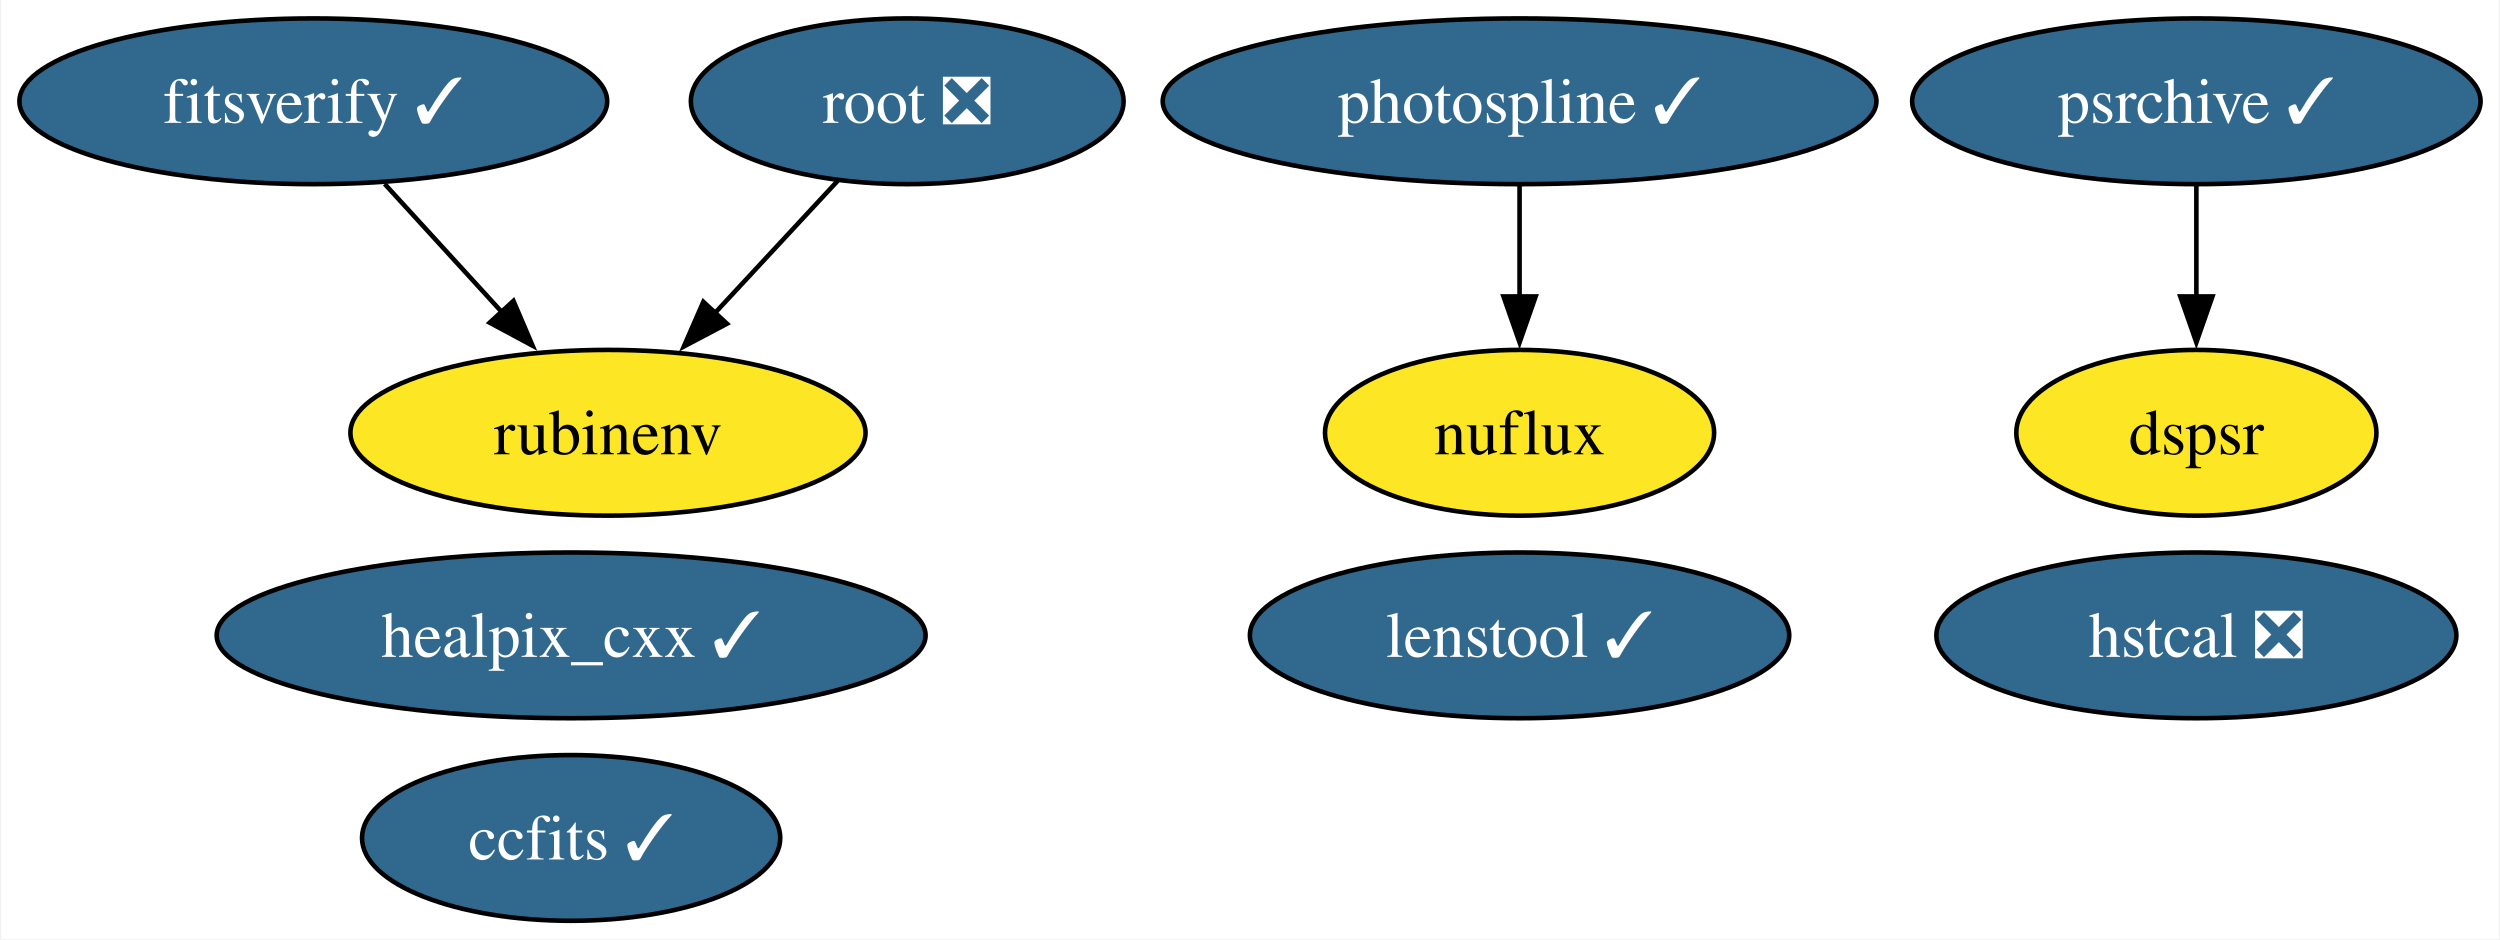
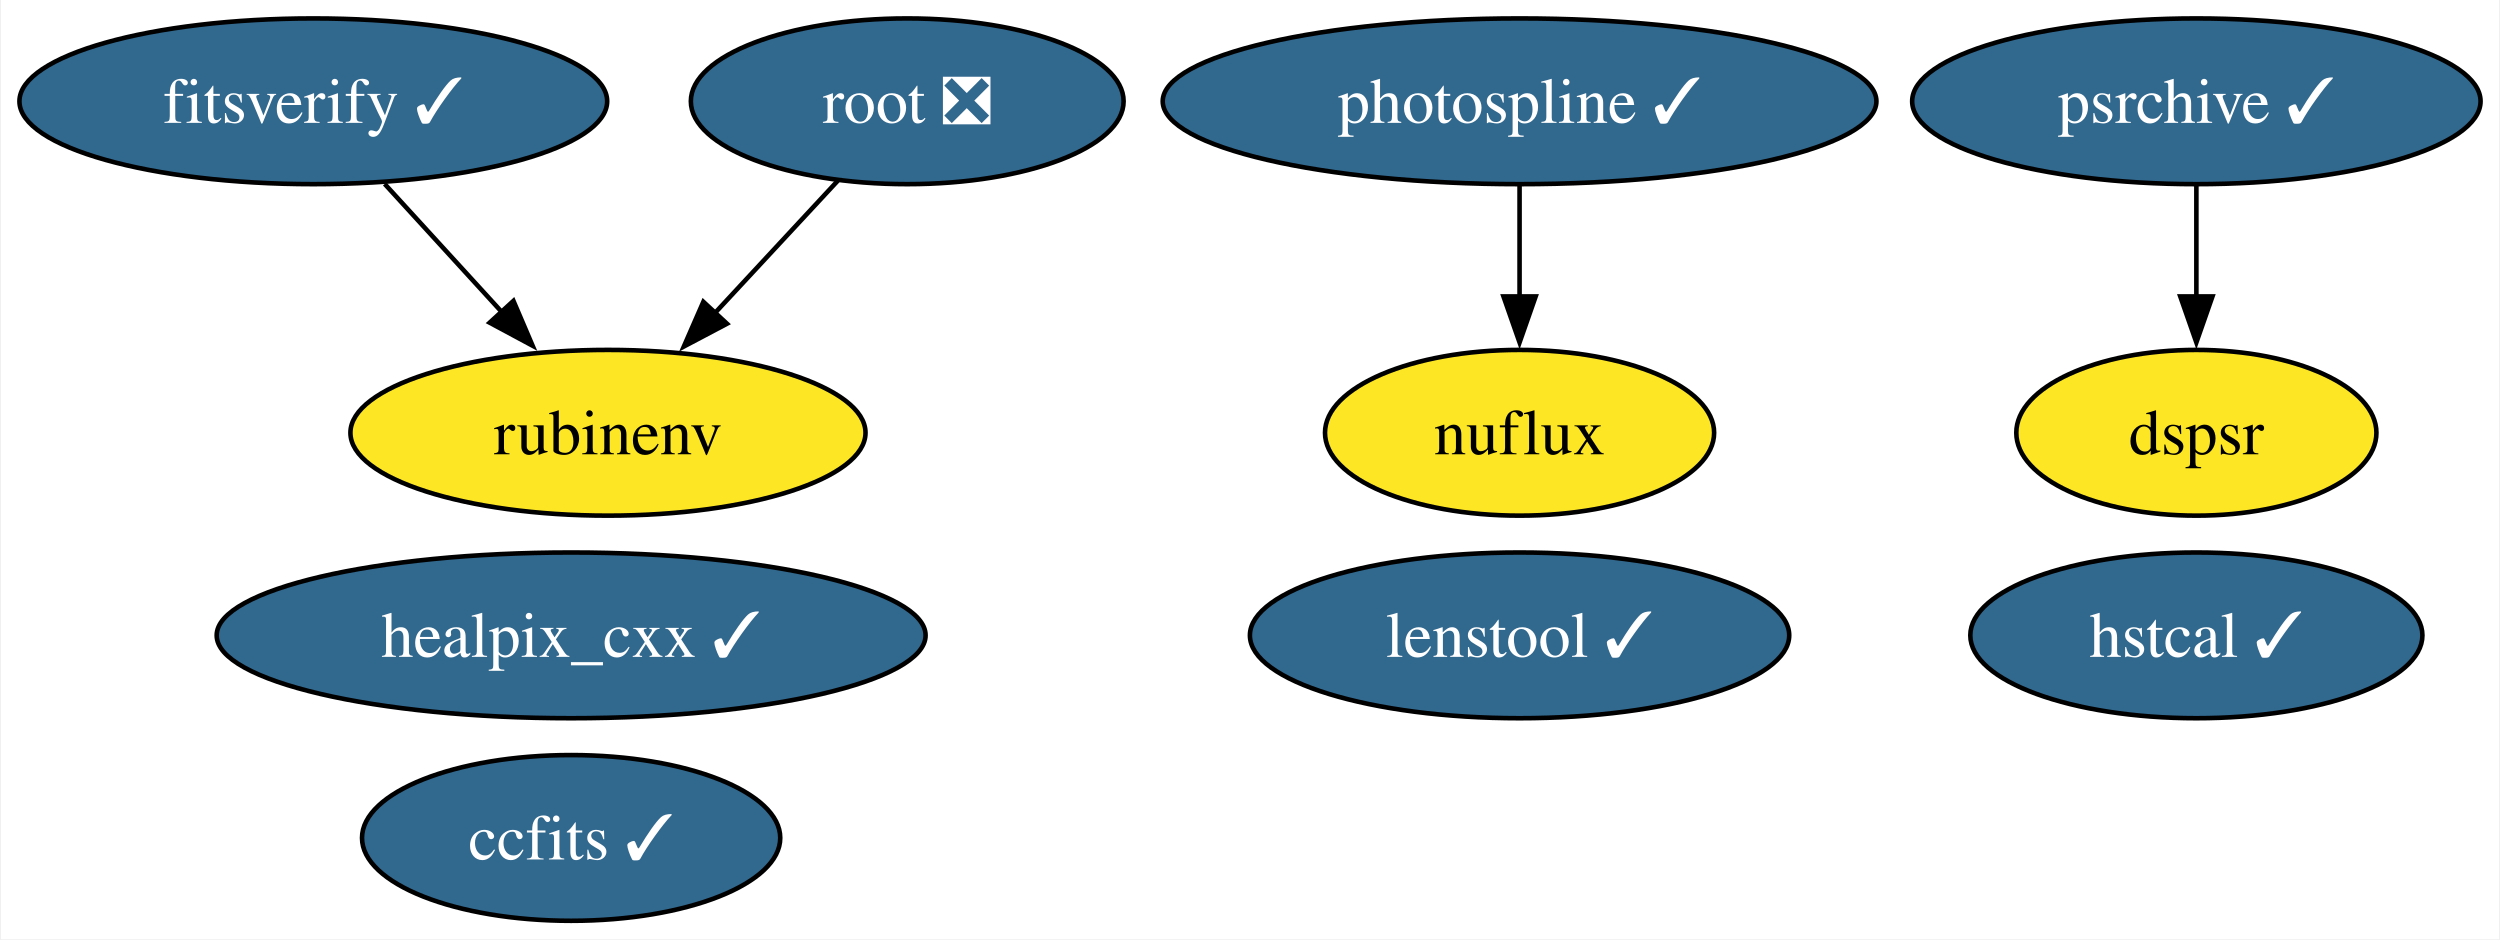
<svg xmlns="http://www.w3.org/2000/svg" xmlns:xlink="http://www.w3.org/1999/xlink" width="543pt" height="204pt" viewBox="0.00 0.00 542.56 204.00">
  <g id="graph0" class="graph" transform="scale(1 1) rotate(0) translate(4 200)">
    <polygon fill="white" stroke="none" points="-4,4 -4,-200 538.56,-200 538.56,4 -4,4" />
    <g id="node1" class="node">
      <g id="a_node1">
        <a xlink:href="https://github.com/conda-forge/healpix_cxx-feedstock/pull/33" xlink:title="healpix_cxx ✓">
          <ellipse fill="#31688e" stroke="black" cx="119.83" cy="-62" rx="76.99" ry="18" />
          <text text-anchor="middle" x="119.83" y="-57.33" font-family="Times,serif" font-size="14.00" fill="white">healpix_cxx ✓</text>
        </a>
      </g>
    </g>
    <g id="node2" class="node">
      <g id="a_node2">
        <a xlink:href="https://github.com/conda-forge/ccfits-feedstock/pull/16" xlink:title="ccfits ✓">
          <ellipse fill="#31688e" stroke="black" cx="119.83" cy="-18" rx="45.42" ry="18" />
          <text text-anchor="middle" x="119.83" y="-13.32" font-family="Times,serif" font-size="14.00" fill="white">ccfits ✓</text>
        </a>
      </g>
    </g>
    <g id="node3" class="node">
      <g id="a_node3">
        <a xlink:href="https://github.com/conda-forge/root-feedstock/pull/258" xlink:title="root ❎">
          <ellipse fill="#31688e" stroke="black" cx="192.83" cy="-178" rx="47" ry="18" />
          <text text-anchor="middle" x="192.83" y="-173.32" font-family="Times,serif" font-size="14.00" fill="white">root ❎</text>
        </a>
      </g>
    </g>
    <g id="node5" class="node">
      <g id="a_node5">
        <a xlink:href="https://github.com/conda-forge/rubinenv-feedstock" xlink:title="rubinenv">
          <ellipse fill="#fde725" stroke="black" cx="127.83" cy="-106" rx="55.94" ry="18" />
          <text text-anchor="middle" x="127.83" y="-101.33" font-family="Times,serif" font-size="14.00">rubinenv</text>
        </a>
      </g>
    </g>
    <g id="edge1" class="edge">
      <path fill="none" stroke="black" d="M177.76,-160.76C169.83,-152.23 159.95,-141.58 151.07,-132.02" />
      <polygon fill="black" stroke="black" points="153.68,-129.69 144.31,-124.74 148.55,-134.45 153.68,-129.69" />
    </g>
    <g id="node4" class="node">
      <g id="a_node4">
        <a xlink:href="https://github.com/conda-forge/photospline-feedstock/pull/42" xlink:title="photospline ✓">
          <ellipse fill="#31688e" stroke="black" cx="325.83" cy="-178" rx="77.51" ry="18" />
          <text text-anchor="middle" x="325.83" y="-173.32" font-family="Times,serif" font-size="14.00" fill="white">photospline ✓</text>
        </a>
      </g>
    </g>
    <g id="node7" class="node">
      <g id="a_node7">
        <a xlink:href="https://github.com/conda-forge/nuflux-feedstock" xlink:title="nuflux">
          <ellipse fill="#fde725" stroke="black" cx="325.83" cy="-106" rx="42.26" ry="18" />
          <text text-anchor="middle" x="325.83" y="-101.33" font-family="Times,serif" font-size="14.00">nuflux</text>
        </a>
      </g>
    </g>
    <g id="edge2" class="edge">
      <path fill="none" stroke="black" d="M325.83,-159.7C325.83,-152.41 325.83,-143.73 325.83,-135.54" />
      <polygon fill="black" stroke="black" points="329.33,-135.62 325.83,-125.62 322.33,-135.62 329.33,-135.62" />
    </g>
    <g id="node6" class="node">
      <g id="a_node6">
        <a xlink:href="https://github.com/conda-forge/psrchive-feedstock/pull/48" xlink:title="psrchive ✓">
          <ellipse fill="#31688e" stroke="black" cx="472.83" cy="-178" rx="61.73" ry="18" />
          <text text-anchor="middle" x="472.83" y="-173.32" font-family="Times,serif" font-size="14.00" fill="white">psrchive ✓</text>
        </a>
      </g>
    </g>
    <g id="node10" class="node">
      <g id="a_node10">
        <a xlink:href="https://github.com/conda-forge/dspsr-feedstock" xlink:title="dspsr">
          <ellipse fill="#fde725" stroke="black" cx="472.83" cy="-106" rx="39.11" ry="18" />
          <text text-anchor="middle" x="472.83" y="-101.33" font-family="Times,serif" font-size="14.00">dspsr</text>
        </a>
      </g>
    </g>
    <g id="edge3" class="edge">
      <path fill="none" stroke="black" d="M472.83,-159.7C472.83,-152.41 472.83,-143.73 472.83,-135.54" />
      <polygon fill="black" stroke="black" points="476.33,-135.62 472.83,-125.62 469.33,-135.62 476.33,-135.62" />
    </g>
    <g id="node8" class="node">
      <g id="a_node8">
-         <a xlink:href="https://github.com/conda-forge/hstcal-feedstock/pull/24" xlink:title="hstcal ❎">
-           <ellipse fill="#31688e" stroke="black" cx="472.83" cy="-62" rx="56.47" ry="18" />
-           <text text-anchor="middle" x="472.83" y="-57.33" font-family="Times,serif" font-size="14.00" fill="white">hstcal ❎</text>
+         <a xlink:href="https://github.com/conda-forge/hstcal-feedstock/pull/24" xlink:title="hstcal ✓">
+           <ellipse fill="#31688e" stroke="black" cx="472.83" cy="-62" rx="49.1" ry="18" />
+           <text text-anchor="middle" x="472.83" y="-57.33" font-family="Times,serif" font-size="14.00" fill="white">hstcal ✓</text>
        </a>
      </g>
    </g>
    <g id="node9" class="node">
      <g id="a_node9">
        <a xlink:href="https://github.com/conda-forge/fitsverify-feedstock/pull/16" xlink:title="fitsverify ✓">
          <ellipse fill="#31688e" stroke="black" cx="63.83" cy="-178" rx="63.83" ry="18" />
          <text text-anchor="middle" x="63.83" y="-173.32" font-family="Times,serif" font-size="14.00" fill="white">fitsverify ✓</text>
        </a>
      </g>
    </g>
    <g id="edge4" class="edge">
      <path fill="none" stroke="black" d="M79.33,-160.05C86.95,-151.71 96.3,-141.49 104.75,-132.25" />
      <polygon fill="black" stroke="black" points="107.3,-134.65 111.46,-124.91 102.13,-129.92 107.3,-134.65" />
    </g>
    <g id="node11" class="node">
      <g id="a_node11">
        <a xlink:href="https://github.com/conda-forge/lenstool-feedstock/pull/24" xlink:title="lenstool ✓">
          <ellipse fill="#31688e" stroke="black" cx="325.83" cy="-62" rx="58.57" ry="18" />
          <text text-anchor="middle" x="325.83" y="-57.33" font-family="Times,serif" font-size="14.00" fill="white">lenstool ✓</text>
        </a>
      </g>
    </g>
  </g>
</svg>
